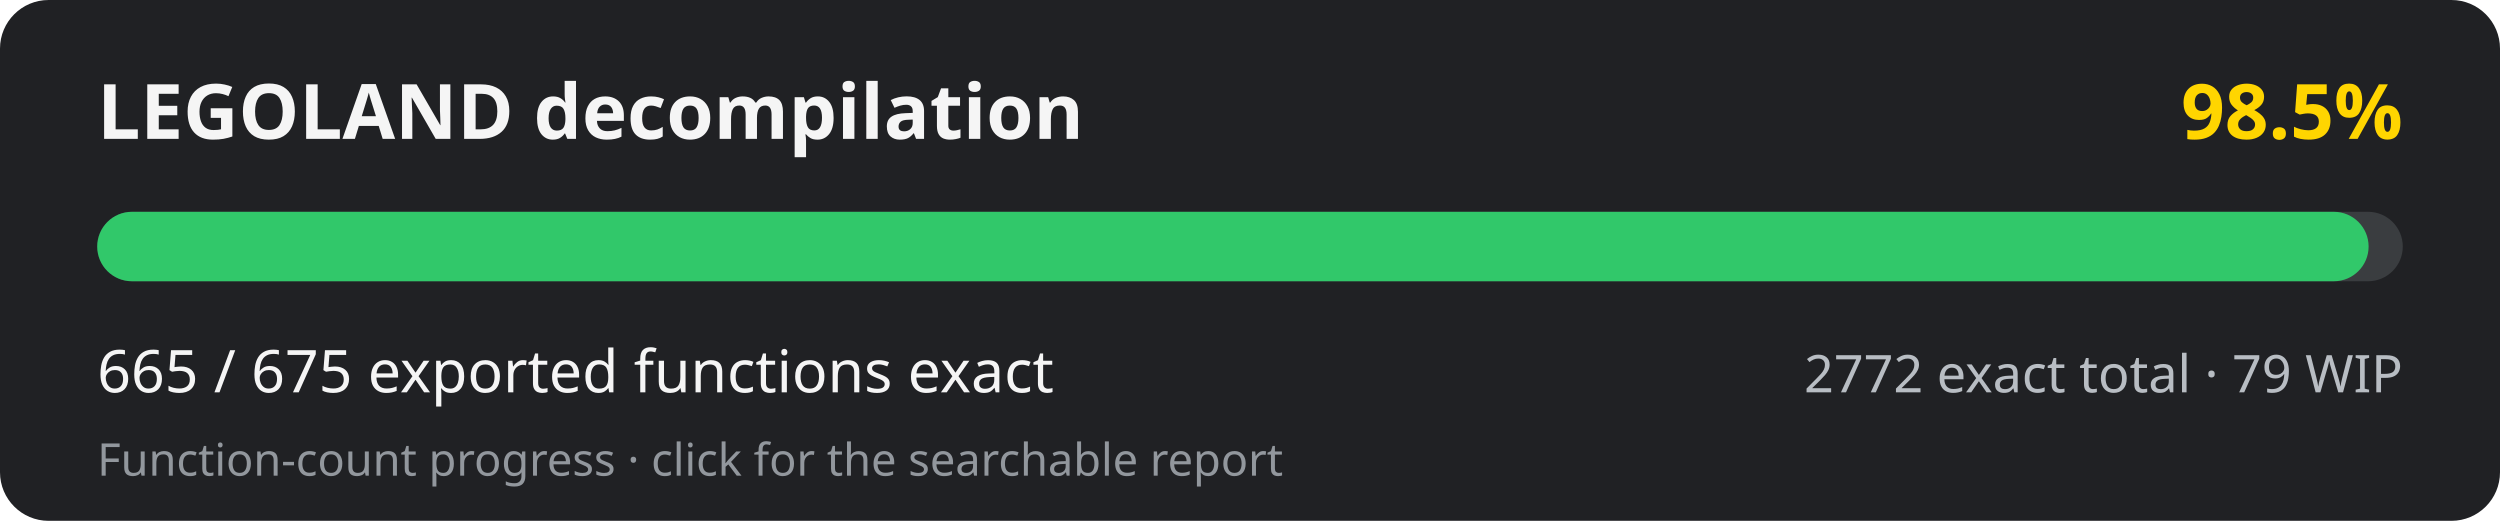
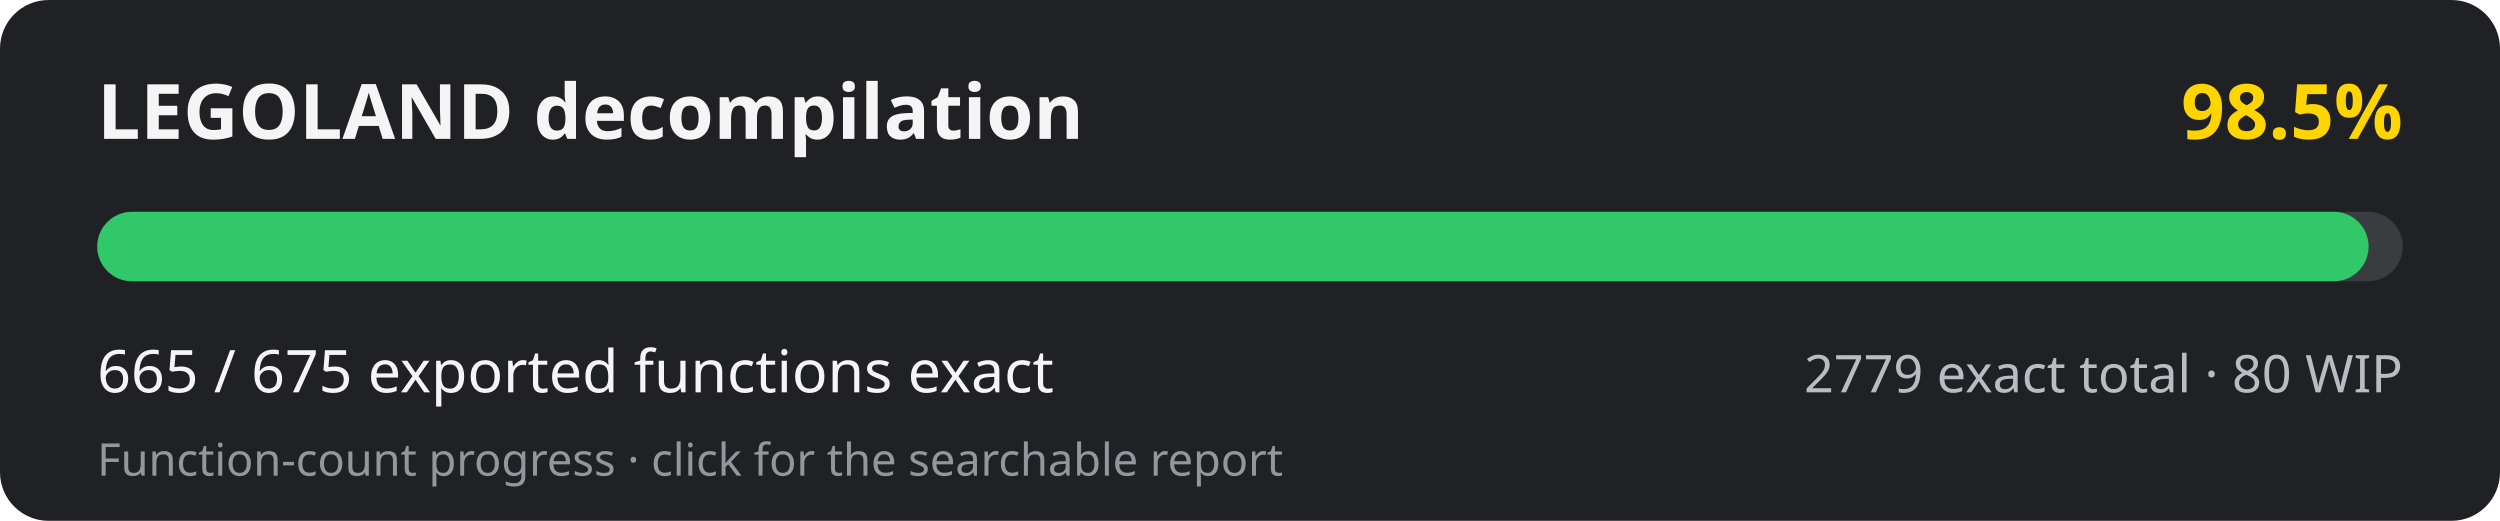
<svg xmlns="http://www.w3.org/2000/svg" width="720" height="150" viewBox="0 0 720 150" role="img" aria-labelledby="title desc">
  <rect width="720" height="150" rx="14" fill="#202124" />
  <text x="28" y="40" fill="#f5f5f5" font-family="system-ui, sans-serif" font-size="22" font-weight="700">LEGOLAND decompilation</text>
  <text x="692" y="40" fill="#ffd500" text-anchor="end" font-family="system-ui, sans-serif" font-size="22" font-weight="700">98.5%</text>
  <rect x="28" y="61" width="664" height="20" rx="10" fill="#3a3d40" />
  <rect x="28" y="61" width="654.16" height="20" rx="10" fill="#31c86a" />
  <text x="28" y="113" fill="#f5f5f5" font-family="system-ui, sans-serif" font-size="17">665 / 675 exported functions exact</text>
-   <text x="692" y="113" fill="#b8bdc3" text-anchor="end" font-family="system-ui, sans-serif" font-size="15">2772 exact total · 79 WIP</text>
+   <text x="692" y="113" fill="#b8bdc3" text-anchor="end" font-family="system-ui, sans-serif" font-size="15">2779 exact total · 80 WIP</text>
  <text x="28" y="137" fill="#92979d" font-family="system-ui, sans-serif" font-size="13">Function-count progress · click for the searchable report</text>
</svg>
